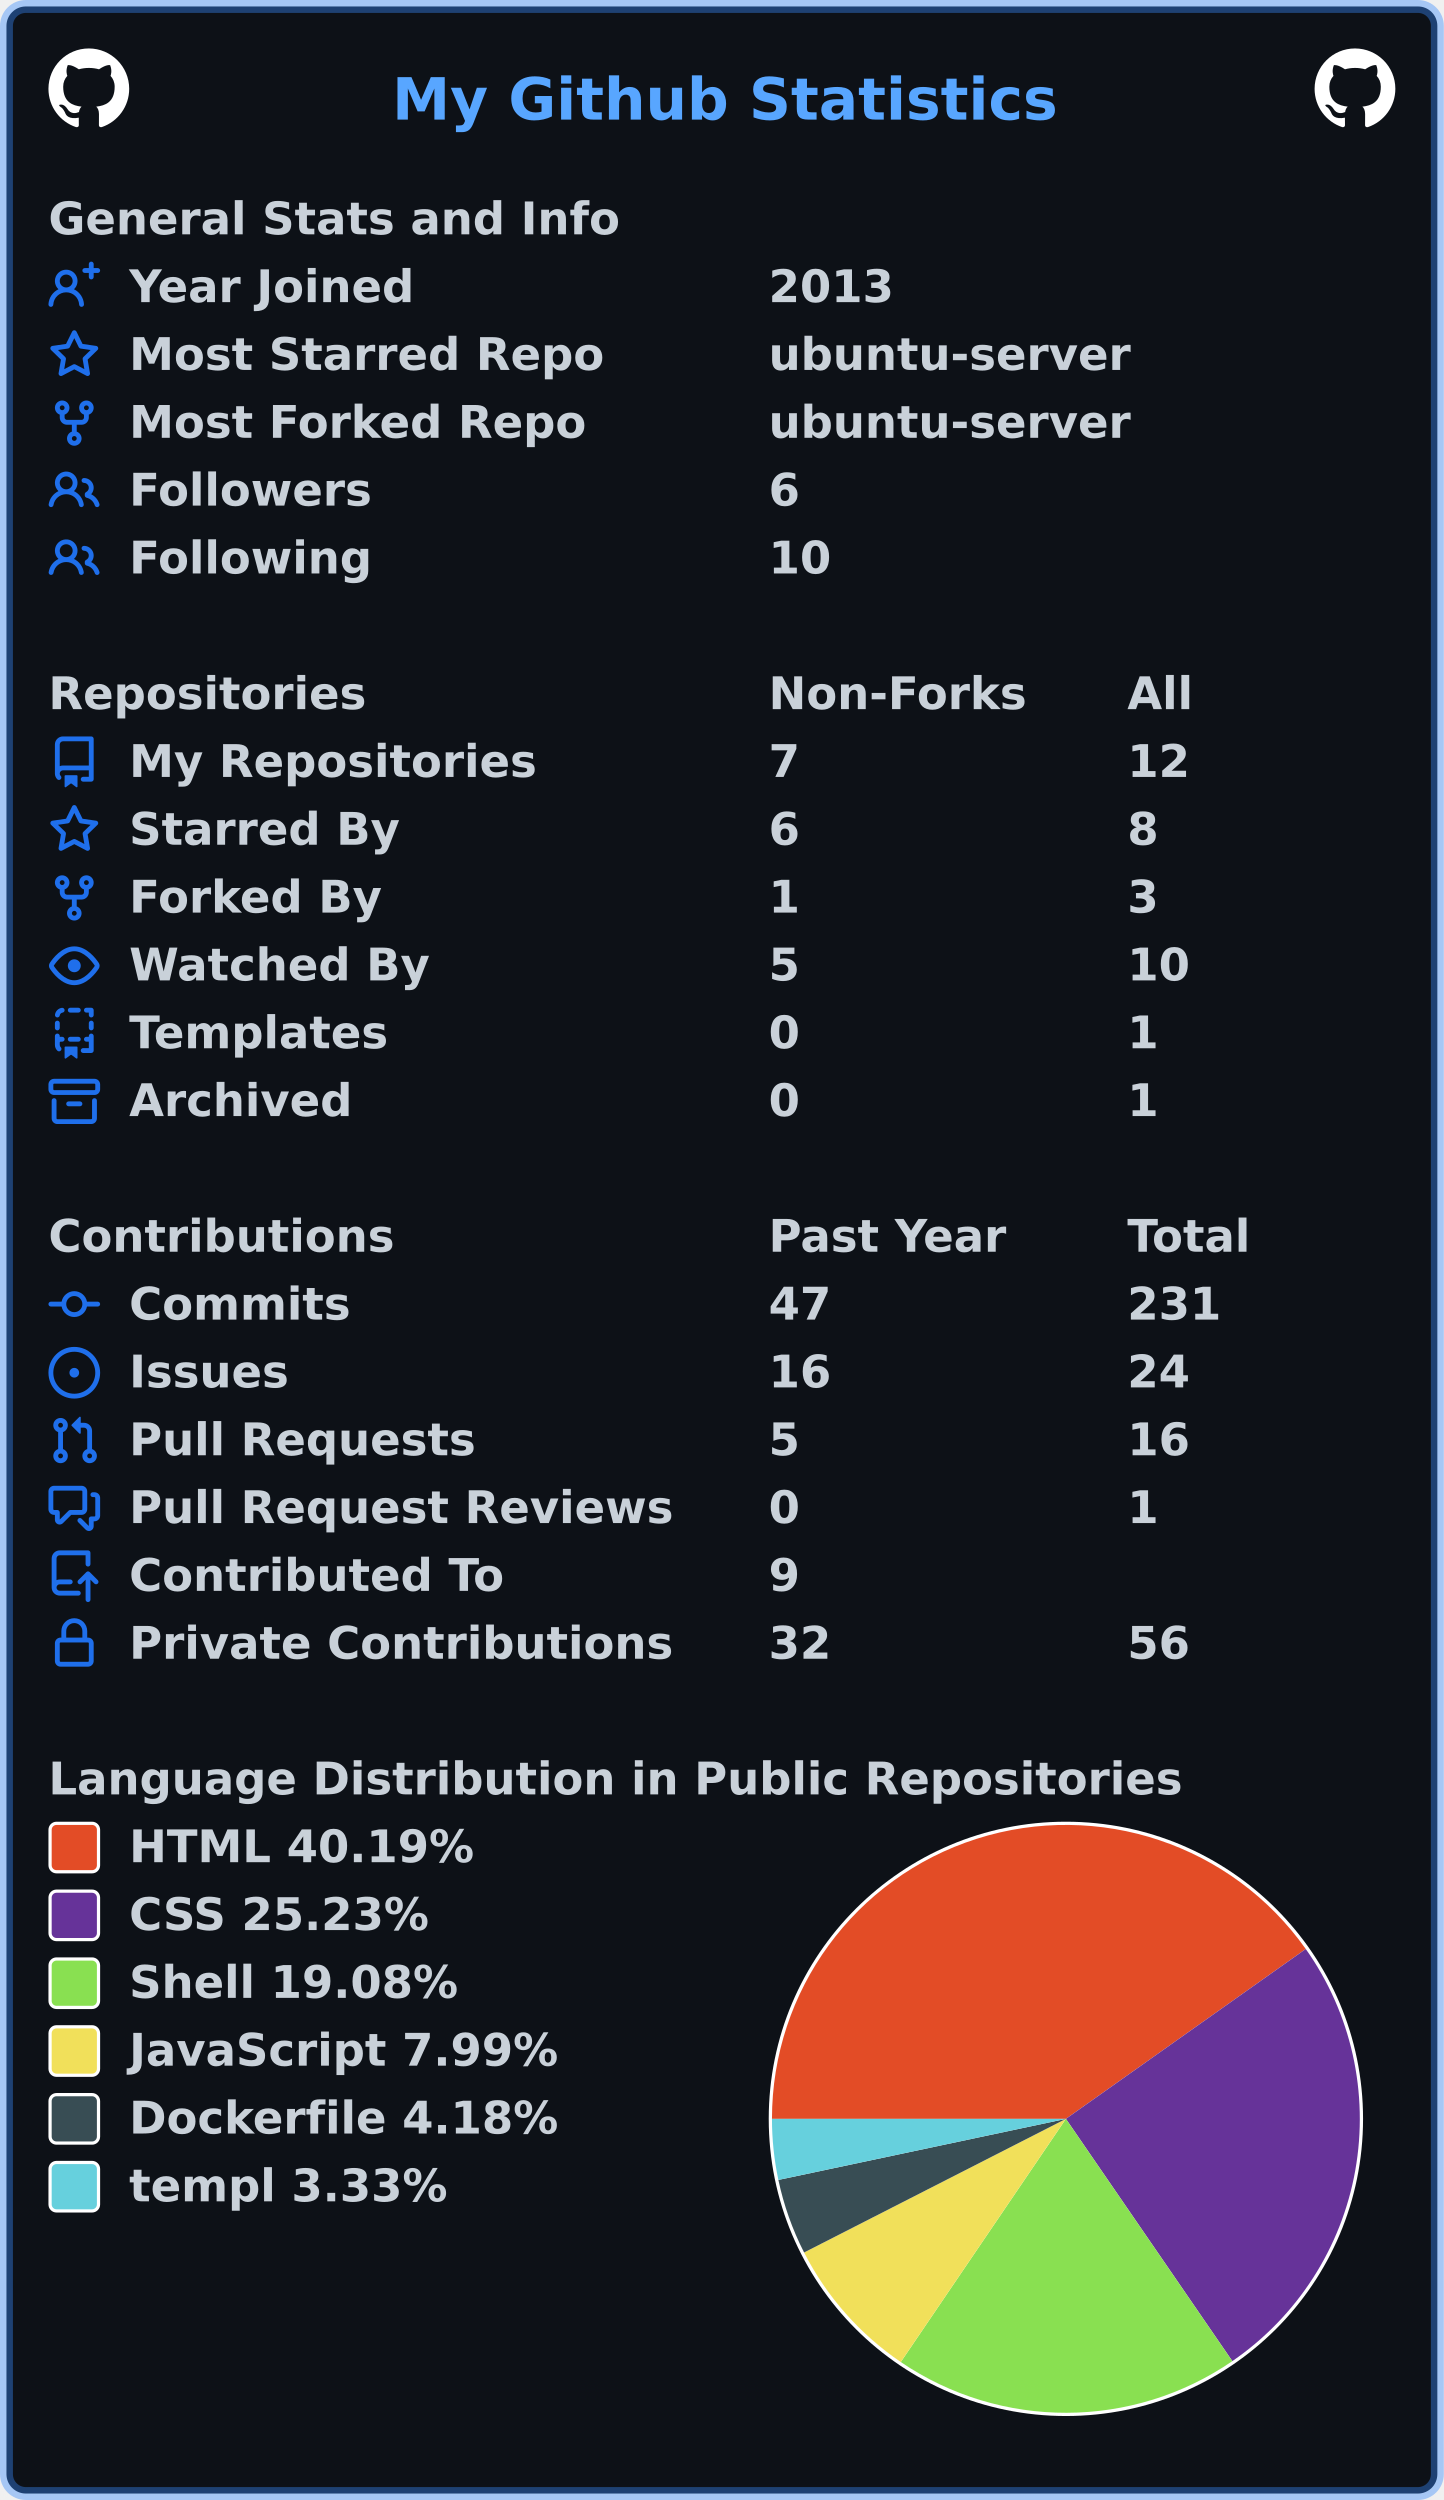
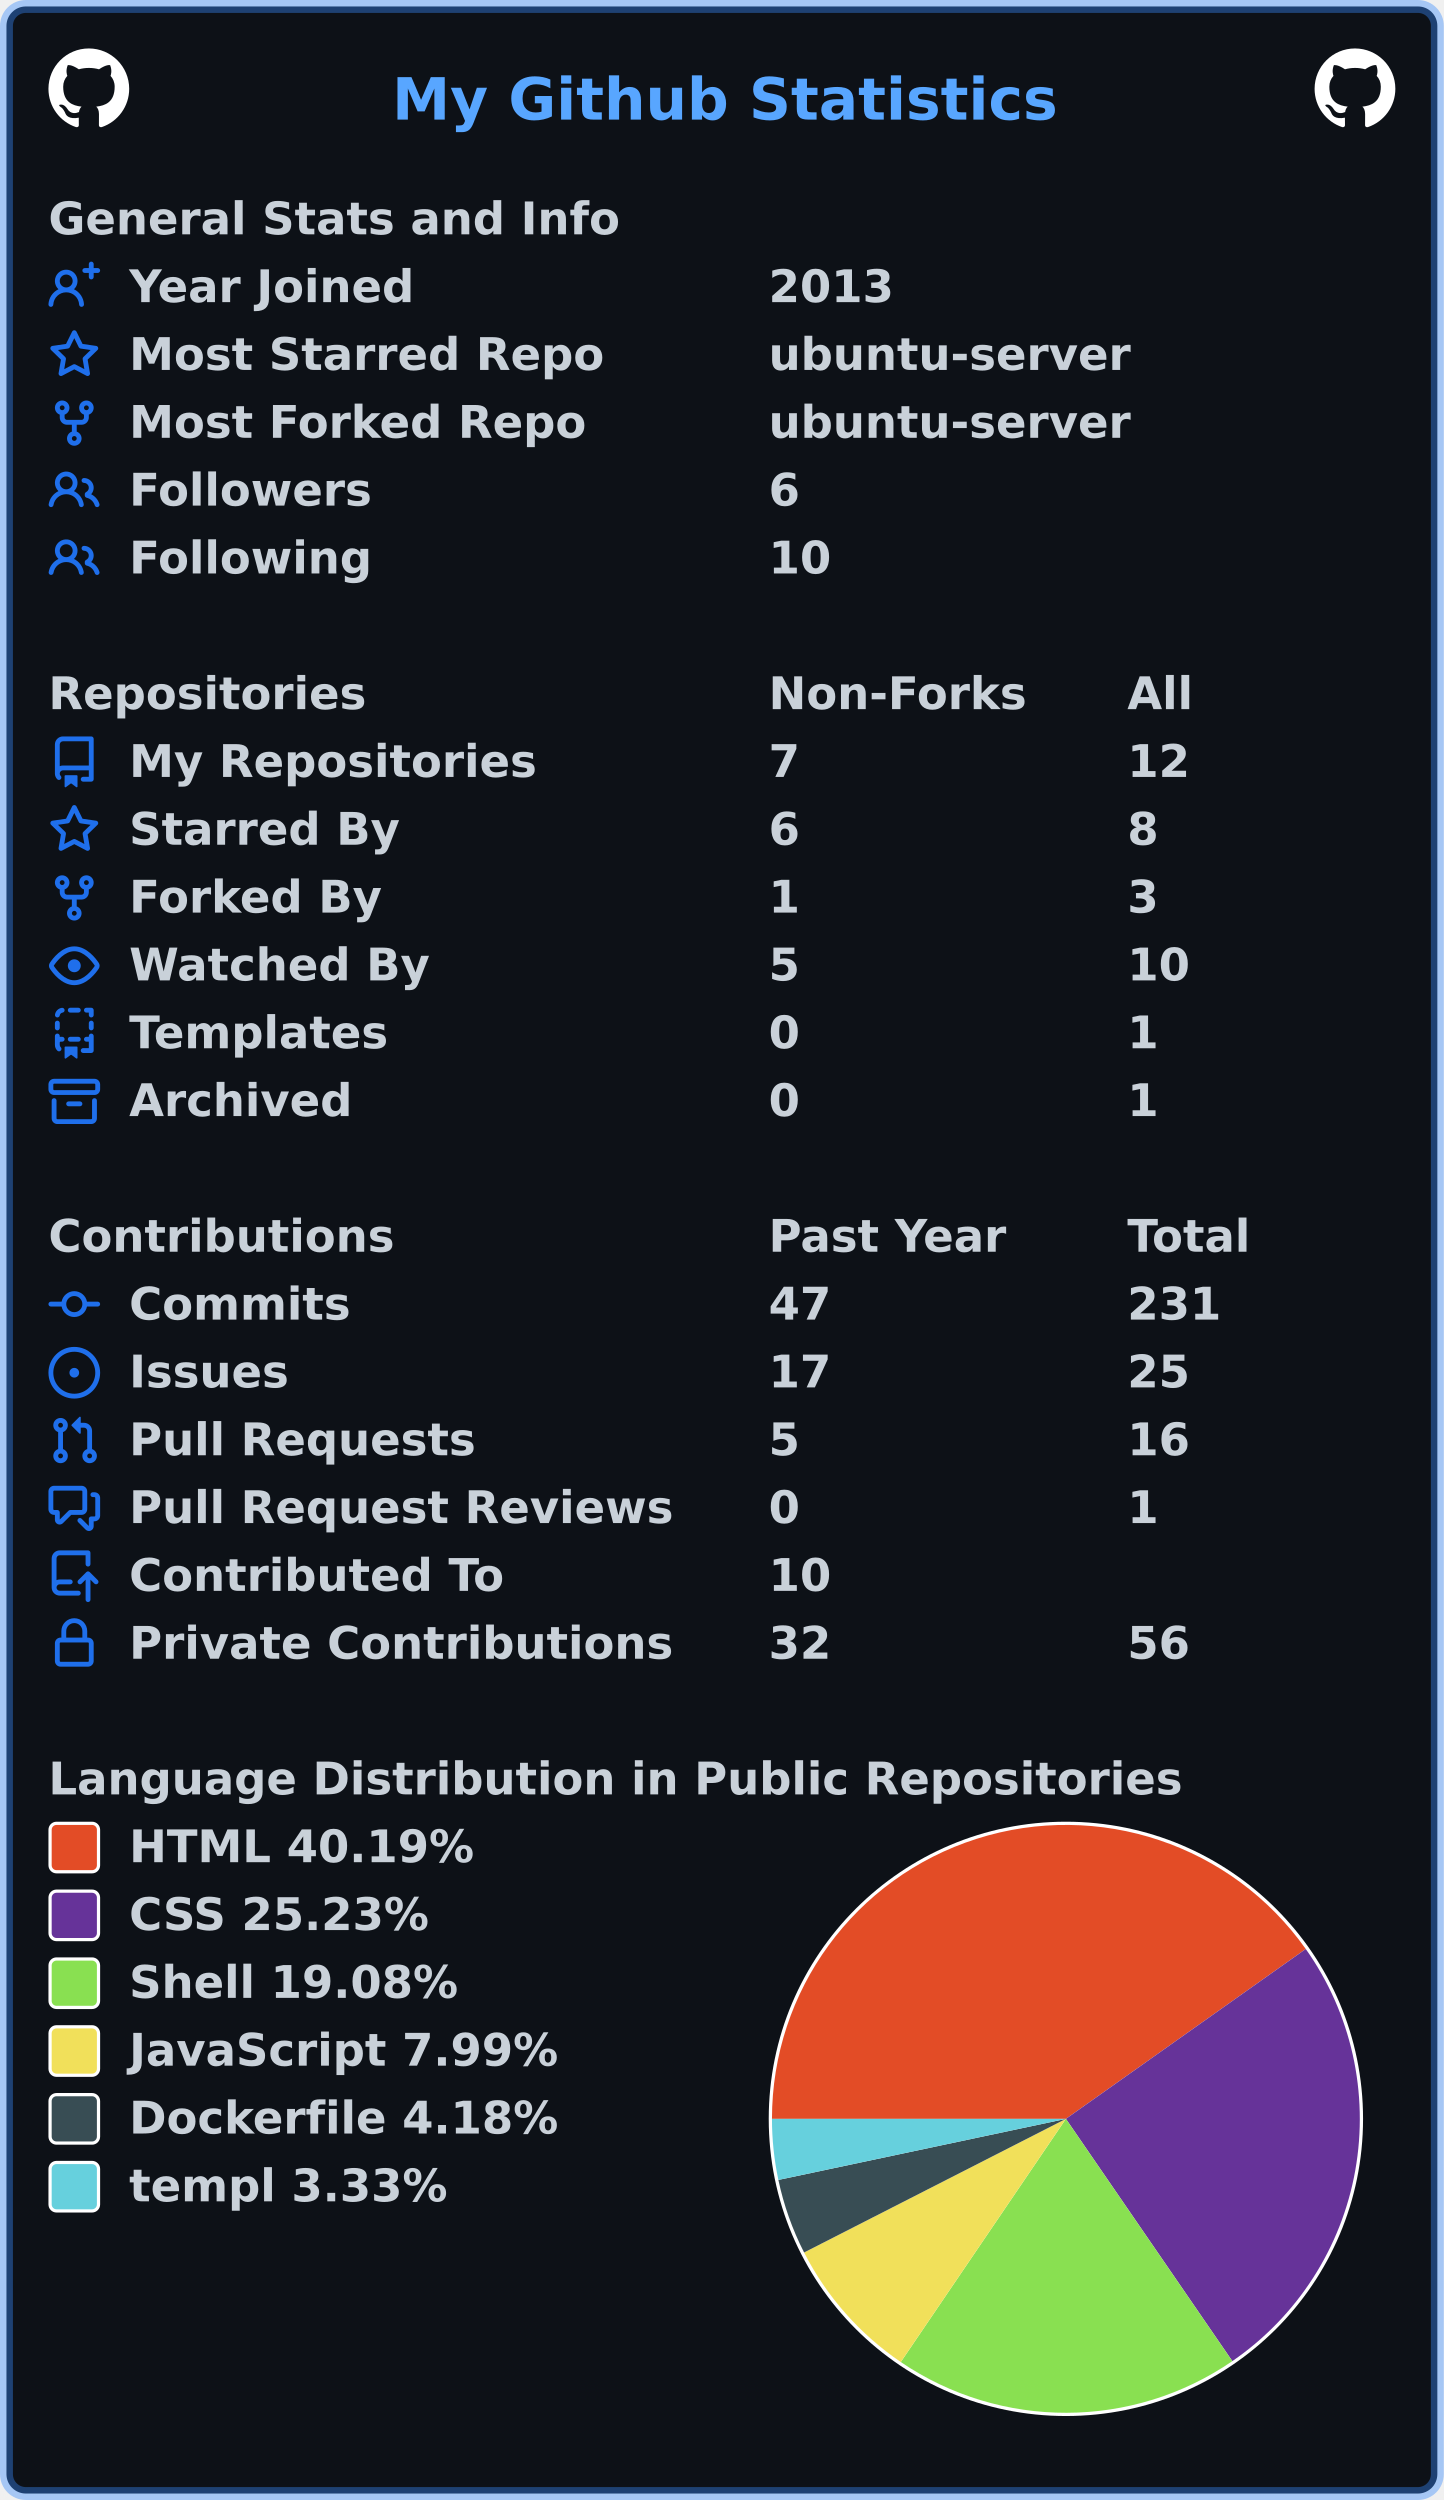
<svg xmlns="http://www.w3.org/2000/svg" width="447" height="774" viewBox="0 0 447 774" lang="en" xml:lang="en">
  <rect x="2" y="2" stroke-width="4" rx="6" width="443" height="770" stroke="rgba(56,139,253,0.4)" fill="#0d1117" />
  <g font-weight="600" font-size="110pt" font-family="Verdana,Geneva,DejaVu Sans,sans-serif" text-rendering="geometricPrecision">
    <text x="987" y="301" lengthAdjust="spacingAndGlyphs" textLength="1652" transform="scale(0.123)" fill="#58a6ff">My Github Statistics</text>
    <svg x="15" y="15" width="25" height="25" viewBox="0 0 16 16">
      <path fill="#ffffff" fill-rule="evenodd" d="M8 0C3.58 0 0 3.58 0 8c0 3.54 2.29 6.53 5.47 7.59.4.07.55-.17.55-.38 0-.19-.01-.82-.01-1.49-2.01.37-2.53-.49-2.69-.94-.09-.23-.48-.94-.82-1.13-.28-.15-.68-.52-.01-.53.63-.01 1.08.58 1.23.82.72 1.21 1.87.87 2.33.66.07-.52.28-.87.51-1.07-1.78-.2-3.64-.89-3.64-3.95 0-.87.31-1.59.82-2.15-.08-.2-.36-1.02.08-2.12 0 0 .67-.21 2.2.82.64-.18 1.32-.27 2-.27.68 0 1.36.09 2 .27 1.53-1.04 2.2-.82 2.2-.82.44 1.1.16 1.92.08 2.12.51.56.82 1.27.82 2.15 0 3.07-1.87 3.75-3.65 3.95.29.25.54.73.54 1.48 0 1.07-.01 1.93-.01 2.2 0 .21.15.46.55.38A8.013 8.013 0 0016 8c0-4.42-3.58-8-8-8z" />
    </svg>
    <svg x="407" y="15" width="25" height="25" viewBox="0 0 16 16">
      <path fill="#ffffff" fill-rule="evenodd" d="M8 0C3.58 0 0 3.58 0 8c0 3.54 2.29 6.53 5.47 7.59.4.07.55-.17.55-.38 0-.19-.01-.82-.01-1.49-2.01.37-2.53-.49-2.69-.94-.09-.23-.48-.94-.82-1.13-.28-.15-.68-.52-.01-.53.63-.01 1.08.58 1.23.82.72 1.21 1.87.87 2.33.66.07-.52.28-.87.51-1.07-1.78-.2-3.64-.89-3.64-3.95 0-.87.31-1.59.82-2.15-.08-.2-.36-1.02.08-2.12 0 0 .67-.21 2.2.82.64-.18 1.32-.27 2-.27.68 0 1.36.09 2 .27 1.53-1.04 2.2-.82 2.2-.82.44 1.1.16 1.92.08 2.12.51.56.82 1.27.82 2.15 0 3.07-1.87 3.75-3.65 3.95.29.25.54.73.54 1.48 0 1.07-.01 1.93-.01 2.2 0 .21.15.46.55.38A8.013 8.013 0 0016 8c0-4.42-3.58-8-8-8z" />
    </svg>
    <g transform="translate(0, 60)" fill="#c9d1d9">
      <g transform="translate(15, 0)">
        <g transform="scale(0.095)">
          <text x="0" y="132" textLength="1851" lengthAdjust="spacingAndGlyphs">General Stats and Info</text>
        </g>
      </g>
      <g transform="translate(15, 21)">
        <path fill="#1f6feb" fill-rule="evenodd" d="M13.25 0a.75.75 0 01.75.75V2h1.25a.75.75 0 010 1.5H14v1.25a.75.75 0 01-1.5 0V3.5h-1.25a.75.75 0 010-1.5h1.25V.75a.75.75 0 01.75-.75zM5.5 4a2 2 0 100 4 2 2 0 000-4zm2.4 4.548a3.5 3.5 0 10-4.799 0 5.527 5.527 0 00-3.1 4.66.75.75 0 101.498.085A4.01 4.01 0 015.5 9.5a4.01 4.01 0 014.001 3.793.75.75 0 101.498-.086 5.527 5.527 0 00-3.1-4.659z" />
        <g transform="scale(0.095)">
          <text lengthAdjust="spacingAndGlyphs" textLength="932" x="263" y="132">Year Joined</text>
          <text lengthAdjust="spacingAndGlyphs" textLength="420" x="2347" y="132">2013</text>
        </g>
      </g>
      <g transform="translate(15, 42)">
        <path fill="#1f6feb" fill-rule="evenodd" d="M8 .25a.75.75 0 01.673.418l1.882 3.815 4.21.612a.75.75 0 01.416 1.279l-3.046 2.97.719 4.192a.75.75 0 01-1.088.791L8 12.347l-3.766 1.98a.75.75 0 01-1.088-.79l.72-4.194L.818 6.374a.75.75 0 01.416-1.28l4.21-.611L7.327.668A.75.75 0 018 .25zm0 2.445L6.615 5.5a.75.75 0 01-.564.41l-3.097.45 2.24 2.184a.75.75 0 01.216.664l-.528 3.084 2.769-1.456a.75.75 0 01.698 0l2.77 1.456-.53-3.084a.75.75 0 01.216-.664l2.24-2.183-3.096-.45a.75.75 0 01-.564-.41L8 2.694v.001z" />
        <g transform="scale(0.095)">
          <text lengthAdjust="spacingAndGlyphs" textLength="1532" x="263" y="132">Most Starred Repo</text>
          <text lengthAdjust="spacingAndGlyphs" textLength="1173" x="2347" y="132">ubuntu-server</text>
        </g>
      </g>
      <g transform="translate(15, 63)">
        <path fill="#1f6feb" fill-rule="evenodd" d="M5 3.25a.75.75 0 11-1.5 0 .75.75 0 011.5 0zm0 2.122a2.25 2.25 0 10-1.5 0v.878A2.25 2.25 0 005.75 8.5h1.5v2.128a2.251 2.251 0 101.5 0V8.5h1.5a2.25 2.25 0 002.25-2.25v-.878a2.25 2.25 0 10-1.5 0v.878a.75.75 0 01-.75.75h-4.5A.75.75 0 015 6.25v-.878zm3.75 7.378a.75.75 0 11-1.5 0 .75.75 0 011.5 0zm3-8.75a.75.75 0 100-1.5.75.75 0 000 1.5z" />
        <g transform="scale(0.095)">
          <text lengthAdjust="spacingAndGlyphs" textLength="1485" x="263" y="132">Most Forked Repo</text>
          <text lengthAdjust="spacingAndGlyphs" textLength="1173" x="2347" y="132">ubuntu-server</text>
        </g>
      </g>
      <g transform="translate(15, 84)">
        <path fill="#1f6feb" fill-rule="evenodd" d="M5.5 3.5a2 2 0 100 4 2 2 0 000-4zM2 5.5a3.5 3.5 0 115.898 2.549 5.507 5.507 0 013.034 4.084.75.75 0 11-1.482.235 4.001 4.001 0 00-7.9 0 .75.75 0 01-1.482-.236A5.507 5.507 0 013.102 8.05 3.49 3.49 0 012 5.5zM11 4a.75.75 0 100 1.5 1.5 1.5 0 01.666 2.844.75.75 0 00-.416.672v.352a.75.75 0 00.574.73c1.2.289 2.162 1.2 2.522 2.372a.75.75 0 101.434-.44 5.01 5.01 0 00-2.56-3.012A3 3 0 0011 4z" />
        <g transform="scale(0.095)">
          <text lengthAdjust="spacingAndGlyphs" textLength="778" x="263" y="132">Followers</text>
          <text lengthAdjust="spacingAndGlyphs" textLength="105" x="2347" y="132">6</text>
        </g>
      </g>
      <g transform="translate(15, 105)">
        <path fill="#1f6feb" fill-rule="evenodd" d="M5.5 3.5a2 2 0 100 4 2 2 0 000-4zM2 5.5a3.5 3.5 0 115.898 2.549 5.507 5.507 0 013.034 4.084.75.75 0 11-1.482.235 4.001 4.001 0 00-7.9 0 .75.75 0 01-1.482-.236A5.507 5.507 0 013.102 8.05 3.49 3.49 0 012 5.5zM11 4a.75.75 0 100 1.5 1.5 1.5 0 01.666 2.844.75.75 0 00-.416.672v.352a.75.75 0 00.574.73c1.2.289 2.162 1.2 2.522 2.372a.75.75 0 101.434-.44 5.01 5.01 0 00-2.56-3.012A3 3 0 0011 4z" />
        <g transform="scale(0.095)">
          <text lengthAdjust="spacingAndGlyphs" textLength="780" x="263" y="132">Following</text>
          <text lengthAdjust="spacingAndGlyphs" textLength="210" x="2347" y="132">10</text>
        </g>
      </g>
    </g>
    <g transform="translate(0, 207)" fill="#c9d1d9">
      <g transform="translate(15, 0)">
        <g transform="scale(0.095)">
          <text x="0" y="132" textLength="1020" lengthAdjust="spacingAndGlyphs">Repositories</text>
          <text x="2347" y="132" textLength="832" lengthAdjust="spacingAndGlyphs">Non-Forks</text>
          <text x="3516" y="132" textLength="206" lengthAdjust="spacingAndGlyphs">All</text>
        </g>
      </g>
      <g transform="translate(15, 21)">
        <path fill="#1f6feb" fill-rule="evenodd" d="M2 2.5A2.5 2.5 0 014.5 0h8.75a.75.75 0 01.75.75v12.5a.75.75 0 01-.75.75h-2.5a.75.75 0 110-1.5h1.75v-2h-8a1 1 0 00-.714 1.7.75.75 0 01-1.072 1.05A2.495 2.495 0 012 11.5v-9zm10.5-1V9h-8c-.356 0-.694.074-1 .208V2.5a1 1 0 011-1h8zM5 12.25v3.25a.25.25 0 00.4.2l1.45-1.087a.25.25 0 01.3 0L8.6 15.7a.25.25 0 00.4-.2v-3.25a.25.25 0 00-.25-.25h-3.5a.25.25 0 00-.25.25z" />
        <g transform="scale(0.095)">
          <text lengthAdjust="spacingAndGlyphs" textLength="1312" x="263" y="132">My Repositories</text>
          <text lengthAdjust="spacingAndGlyphs" textLength="105" x="2347" y="132">7</text>
          <text lengthAdjust="spacingAndGlyphs" textLength="210" x="3516" y="132">12</text>
        </g>
      </g>
      <g transform="translate(15, 42)">
        <path fill="#1f6feb" fill-rule="evenodd" d="M8 .25a.75.75 0 01.673.418l1.882 3.815 4.21.612a.75.75 0 01.416 1.279l-3.046 2.97.719 4.192a.75.75 0 01-1.088.791L8 12.347l-3.766 1.98a.75.75 0 01-1.088-.79l.72-4.194L.818 6.374a.75.75 0 01.416-1.28l4.21-.611L7.327.668A.75.75 0 018 .25zm0 2.445L6.615 5.5a.75.75 0 01-.564.41l-3.097.45 2.24 2.184a.75.75 0 01.216.664l-.528 3.084 2.769-1.456a.75.75 0 01.698 0l2.77 1.456-.53-3.084a.75.75 0 01.216-.664l2.24-2.183-3.096-.45a.75.75 0 01-.564-.41L8 2.694v.001z" />
        <g transform="scale(0.095)">
          <text lengthAdjust="spacingAndGlyphs" textLength="874" x="263" y="132">Starred By</text>
          <text lengthAdjust="spacingAndGlyphs" textLength="105" x="2347" y="132">6</text>
          <text lengthAdjust="spacingAndGlyphs" textLength="105" x="3516" y="132">8</text>
        </g>
      </g>
      <g transform="translate(15, 63)">
        <path fill="#1f6feb" fill-rule="evenodd" d="M5 3.25a.75.75 0 11-1.5 0 .75.75 0 011.5 0zm0 2.122a2.25 2.25 0 10-1.5 0v.878A2.25 2.25 0 005.75 8.5h1.5v2.128a2.251 2.251 0 101.5 0V8.5h1.5a2.25 2.25 0 002.25-2.25v-.878a2.25 2.25 0 10-1.5 0v.878a.75.75 0 01-.75.75h-4.5A.75.75 0 015 6.25v-.878zm3.75 7.378a.75.75 0 11-1.5 0 .75.75 0 011.5 0zm3-8.75a.75.75 0 100-1.5.75.75 0 000 1.5z" />
        <g transform="scale(0.095)">
          <text lengthAdjust="spacingAndGlyphs" textLength="828" x="263" y="132">Forked By</text>
          <text lengthAdjust="spacingAndGlyphs" textLength="105" x="2347" y="132">1</text>
          <text lengthAdjust="spacingAndGlyphs" textLength="105" x="3516" y="132">3</text>
        </g>
      </g>
      <g transform="translate(15, 84)">
        <path fill="#1f6feb" fill-rule="evenodd" d="M1.679 7.932c.412-.621 1.242-1.75 2.366-2.717C5.175 4.242 6.527 3.5 8 3.5c1.473 0 2.824.742 3.955 1.715 1.124.967 1.954 2.096 2.366 2.717a.119.119 0 010 .136c-.412.621-1.242 1.75-2.366 2.717C10.825 11.758 9.473 12.5 8 12.5c-1.473 0-2.824-.742-3.955-1.715C2.92 9.818 2.09 8.69 1.679 8.068a.119.119 0 010-.136zM8 2c-1.981 0-3.67.992-4.933 2.078C1.797 5.169.88 6.423.43 7.1a1.619 1.619 0 000 1.798c.45.678 1.367 1.932 2.637 3.024C4.329 13.008 6.019 14 8 14c1.981 0 3.67-.992 4.933-2.078 1.27-1.091 2.187-2.345 2.637-3.023a1.619 1.619 0 000-1.798c-.45-.678-1.367-1.932-2.637-3.023C11.671 2.992 9.981 2 8 2zm0 8a2 2 0 100-4 2 2 0 000 4z" />
        <g transform="scale(0.095)">
          <text lengthAdjust="spacingAndGlyphs" textLength="993" x="263" y="132">Watched By</text>
          <text lengthAdjust="spacingAndGlyphs" textLength="105" x="2347" y="132">5</text>
          <text lengthAdjust="spacingAndGlyphs" textLength="210" x="3516" y="132">10</text>
        </g>
      </g>
      <g transform="translate(15, 105)">
        <path fill="#1f6feb" fill-rule="evenodd" d="M6 .75A.75.75 0 016.75 0h2.5a.75.75 0 010 1.5h-2.5A.75.75 0 016 .75zm5 0a.75.75 0 01.75-.75h1.5a.75.75 0 01.75.75v1.5a.75.75 0 01-1.5 0V1.5h-.75A.75.75 0 0111 .75zM4.992.662a.75.75 0 01-.636.848c-.436.063-.783.41-.846.846a.75.75 0 01-1.485-.212A2.501 2.501 0 014.144.025a.75.75 0 01.848.637zM2.75 4a.75.75 0 01.75.75v1.5a.75.75 0 01-1.5 0v-1.5A.75.75 0 012.75 4zm10.5 0a.75.75 0 01.75.75v1.5a.75.75 0 01-1.5 0v-1.5a.75.75 0 01.75-.75zM2.75 8a.75.75 0 01.75.75v.268A1.72 1.72 0 013.75 9h.5a.75.75 0 010 1.5h-.5a.25.25 0 00-.25.25v.75c0 .28.114.532.3.714a.75.75 0 01-1.05 1.072A2.495 2.495 0 012 11.5V8.75A.75.75 0 012.75 8zm10.5 0a.75.75 0 01.75.75v4.5a.75.75 0 01-.75.75h-2.5a.75.75 0 010-1.5h1.75v-2h-.75a.75.75 0 010-1.5h.75v-.25a.75.75 0 01.75-.75zM6 9.75A.75.75 0 016.75 9h2.5a.75.75 0 010 1.5h-2.5A.75.75 0 016 9.75zm-1 2.5v3.25a.25.25 0 00.4.2l1.45-1.087a.25.25 0 01.3 0L8.6 15.7a.25.25 0 00.4-.2v-3.25a.25.25 0 00-.25-.25h-3.5a.25.25 0 00-.25.25z" />
        <g transform="scale(0.095)">
          <text lengthAdjust="spacingAndGlyphs" textLength="868" x="263" y="132">Templates</text>
          <text lengthAdjust="spacingAndGlyphs" textLength="105" x="2347" y="132">0</text>
          <text lengthAdjust="spacingAndGlyphs" textLength="105" x="3516" y="132">1</text>
        </g>
      </g>
      <g transform="translate(15, 126)">
        <path fill="#1f6feb" fill-rule="evenodd" d="M1.75 2.5a.25.25 0 00-.25.25v1.5c0 .138.112.25.25.25h12.5a.25.25 0 00.25-.25v-1.5a.25.25 0 00-.25-.25H1.75zM0 2.75C0 1.784.784 1 1.75 1h12.5c.966 0 1.75.784 1.75 1.75v1.5A1.75 1.75 0 0114.25 6H1.75A1.75 1.75 0 010 4.25v-1.5zM1.75 7a.75.75 0 01.75.75v5.5c0 .138.112.25.25.25h10.5a.25.25 0 00.25-.25v-5.5a.75.75 0 111.5 0v5.5A1.75 1.75 0 0113.25 15H2.75A1.75 1.75 0 011 13.25v-5.5A.75.75 0 011.75 7zm4.5 1a.75.75 0 000 1.5h3.5a.75.75 0 100-1.5h-3.5z" />
        <g transform="scale(0.095)">
          <text lengthAdjust="spacingAndGlyphs" textLength="726" x="263" y="132">Archived</text>
          <text lengthAdjust="spacingAndGlyphs" textLength="105" x="2347" y="132">0</text>
          <text lengthAdjust="spacingAndGlyphs" textLength="105" x="3516" y="132">1</text>
        </g>
      </g>
    </g>
    <g transform="translate(0, 375)" fill="#c9d1d9">
      <g transform="translate(15, 0)">
        <g transform="scale(0.095)">
          <text x="0" y="132" textLength="1112" lengthAdjust="spacingAndGlyphs">Contributions</text>
          <text x="2347" y="132" textLength="774" lengthAdjust="spacingAndGlyphs">Past Year</text>
          <text x="3516" y="132" textLength="414" lengthAdjust="spacingAndGlyphs">Total</text>
        </g>
      </g>
      <g transform="translate(15, 21)">
        <path fill="#1f6feb" fill-rule="evenodd" d="M10.5 7.75a2.5 2.5 0 11-5 0 2.5 2.5 0 015 0zm1.43.75a4.002 4.002 0 01-7.86 0H.75a.75.75 0 110-1.5h3.32a4.001 4.001 0 017.86 0h3.32a.75.75 0 110 1.5h-3.32z" />
        <g transform="scale(0.095)">
          <text lengthAdjust="spacingAndGlyphs" textLength="734" x="263" y="132">Commits</text>
          <text lengthAdjust="spacingAndGlyphs" textLength="210" x="2347" y="132">47</text>
          <text lengthAdjust="spacingAndGlyphs" textLength="315" x="3516" y="132">231</text>
        </g>
      </g>
      <g transform="translate(15, 42)">
        <path fill="#1f6feb" d="M8 9.5a1.5 1.5 0 100-3 1.5 1.5 0 000 3z" />
        <path fill="#1f6feb" fill-rule="evenodd" d="M8 0a8 8 0 100 16A8 8 0 008 0zM1.5 8a6.5 6.5 0 1113 0 6.5 6.5 0 01-13 0z" />
        <g transform="scale(0.095)">
          <text lengthAdjust="spacingAndGlyphs" textLength="512" x="263" y="132">Issues</text>
-           <text lengthAdjust="spacingAndGlyphs" textLength="210" x="2347" y="132">16</text>
-           <text lengthAdjust="spacingAndGlyphs" textLength="210" x="3516" y="132">24</text>
+           <text lengthAdjust="spacingAndGlyphs" textLength="210" x="2347" y="132">17</text>
+           <text lengthAdjust="spacingAndGlyphs" textLength="210" x="3516" y="132">25</text>
        </g>
      </g>
      <g transform="translate(15, 63)">
        <path fill="#1f6feb" fill-rule="evenodd" d="M7.177 3.073L9.573.677A.25.25 0 0110 .854v4.792a.25.25 0 01-.427.177L7.177 3.427a.25.25 0 010-.354zM3.75 2.5a.75.75 0 100 1.5.75.75 0 000-1.5zm-2.25.75a2.25 2.25 0 113 2.122v5.256a2.251 2.251 0 11-1.5 0V5.372A2.25 2.25 0 011.5 3.25zM11 2.5h-1V4h1a1 1 0 011 1v5.628a2.251 2.251 0 101.5 0V5A2.5 2.5 0 0011 2.5zm1 10.25a.75.75 0 111.5 0 .75.75 0 01-1.5 0zM3.75 12a.75.75 0 100 1.5.75.75 0 000-1.5z" />
        <g transform="scale(0.095)">
          <text lengthAdjust="spacingAndGlyphs" textLength="1113" x="263" y="132">Pull Requests</text>
          <text lengthAdjust="spacingAndGlyphs" textLength="105" x="2347" y="132">5</text>
          <text lengthAdjust="spacingAndGlyphs" textLength="210" x="3516" y="132">16</text>
        </g>
      </g>
      <g transform="translate(15, 84)">
        <path fill="#1f6feb" fill-rule="evenodd" d="M1.5 2.75a.25.25 0 01.25-.25h8.5a.25.25 0 01.25.25v5.5a.25.25 0 01-.25.25h-3.5a.75.75 0 00-.53.22L3.5 11.44V9.25a.75.75 0 00-.75-.75h-1a.25.25 0 01-.25-.25v-5.5zM1.75 1A1.75 1.75 0 000 2.75v5.5C0 9.216.784 10 1.75 10H2v1.543a1.457 1.457 0 002.487 1.03L7.061 10h3.189A1.75 1.75 0 0012 8.25v-5.5A1.75 1.75 0 0010.25 1h-8.5zM14.5 4.75a.25.25 0 00-.25-.25h-.5a.75.75 0 110-1.5h.5c.966 0 1.75.784 1.75 1.75v5.5A1.75 1.75 0 0114.25 12H14v1.543a1.457 1.457 0 01-2.487 1.03L9.22 12.28a.75.75 0 111.06-1.06l2.22 2.22v-2.19a.75.75 0 01.75-.75h1a.25.25 0 00.25-.25v-5.5z" />
        <g transform="scale(0.095)">
          <text lengthAdjust="spacingAndGlyphs" textLength="1762" x="263" y="132">Pull Request Reviews</text>
          <text lengthAdjust="spacingAndGlyphs" textLength="105" x="2347" y="132">0</text>
          <text lengthAdjust="spacingAndGlyphs" textLength="105" x="3516" y="132">1</text>
        </g>
      </g>
      <g transform="translate(15, 105)">
        <path fill="#1f6feb" fill-rule="evenodd" d="M1 2.5A2.5 2.5 0 013.5 0h8.75a.75.75 0 01.75.75v3.5a.75.75 0 01-1.5 0V1.5h-8a1 1 0 00-1 1v6.708A2.492 2.492 0 013.5 9h3.25a.75.75 0 010 1.5H3.5a1 1 0 100 2h5.75a.75.75 0 010 1.5H3.5A2.5 2.5 0 011 11.5v-9zm13.23 7.79a.75.75 0 001.06-1.06l-2.505-2.505a.75.75 0 00-1.06 0L9.22 9.229a.75.75 0 001.06 1.061l1.225-1.224v6.184a.75.75 0 001.5 0V9.066l1.224 1.224z" />
        <g transform="scale(0.095)">
          <text lengthAdjust="spacingAndGlyphs" textLength="1234" x="263" y="132">Contributed To</text>
-           <text lengthAdjust="spacingAndGlyphs" textLength="105" x="2347" y="132">9</text>
+           <text lengthAdjust="spacingAndGlyphs" textLength="210" x="2347" y="132">10</text>
        </g>
      </g>
      <g transform="translate(15, 126)">
        <path fill="#1f6feb" fill-rule="evenodd" d="M4 4v2h-.25A1.75 1.75 0 002 7.75v5.5c0 .966.784 1.75 1.75 1.75h8.5A1.75 1.75 0 0014 13.25v-5.5A1.75 1.75 0 0012.25 6H12V4a4 4 0 10-8 0zm6.5 2V4a2.5 2.5 0 00-5 0v2h5zM12 7.5h.25a.25.25 0 01.25.25v5.5a.25.25 0 01-.25.25h-8.5a.25.25 0 01-.25-.25v-5.5a.25.25 0 01.25-.25H12z" />
        <g transform="scale(0.095)">
          <text lengthAdjust="spacingAndGlyphs" textLength="1742" x="263" y="132">Private Contributions</text>
          <text lengthAdjust="spacingAndGlyphs" textLength="210" x="2347" y="132">32</text>
          <text lengthAdjust="spacingAndGlyphs" textLength="210" x="3516" y="132">56</text>
        </g>
      </g>
    </g>
    <g transform="translate(0, 543)" fill="#c9d1d9">
      <g transform="translate(15, 0)">
        <g transform="scale(0.095)">
          <text x="0" y="132" textLength="3652" lengthAdjust="spacingAndGlyphs">Language Distribution in Public Repositories</text>
        </g>
      </g>
      <g transform="translate(238, 21)">
        <circle cx="92" cy="92" r="92" fill="#ffffff" />
      </g>
      <g transform="translate(239, 22)">
        <path fill-rule="evenodd" fill="#e34c26" d="M 0.0,91 A 91 91 0 0 1 165.261 38.405 L 91,91 Z" />
        <path fill-rule="evenodd" fill="#663399" d="M 165.261,38.405 A 91 91 0 0 1 142.529 166.005 L 91,91 Z" />
        <path fill-rule="evenodd" fill="#89e051" d="M 142.529,166.005 A 91 91 0 0 1 39.876 166.282 L 91,91 Z" />
        <path fill-rule="evenodd" fill="#f1e05a" d="M 39.876,166.282 A 91 91 0 0 1 9.946 132.368 L 91,91 Z" />
        <path fill-rule="evenodd" fill="#384d54" d="M 9.946,132.368 A 91 91 0 0 1 1.986 109.907 L 91,91 Z" />
        <path fill-rule="evenodd" fill="#66D0DD" d="M 1.986,109.907 A 91 91 0 0 1 0.0 91 L 91,91 Z" />
      </g>
      <g transform="translate(15, 21)">
        <rect x="0.5" y="0.5" rx="2" width="15" height="15" fill="#e34c26" stroke-width="1" stroke="#ffffff" />
        <text transform="scale(0.095)" x="263" y="132" textLength="1142" lengthAdjust="spacingAndGlyphs">HTML 40.19%</text>
      </g>
      <g transform="translate(15, 42)">
        <rect x="0.5" y="0.5" rx="2" width="15" height="15" fill="#663399" stroke-width="1" stroke="#ffffff" />
        <text transform="scale(0.095)" x="263" y="132" textLength="1008" lengthAdjust="spacingAndGlyphs">CSS 25.23%</text>
      </g>
      <g transform="translate(15, 63)">
        <rect x="0.5" y="0.5" rx="2" width="15" height="15" fill="#89e051" stroke-width="1" stroke="#ffffff" />
        <text transform="scale(0.095)" x="263" y="132" textLength="1088" lengthAdjust="spacingAndGlyphs">Shell 19.08%</text>
      </g>
      <g transform="translate(15, 84)">
        <rect x="0.5" y="0.5" rx="2" width="15" height="15" fill="#f1e05a" stroke-width="1" stroke="#ffffff" />
        <text transform="scale(0.095)" x="263" y="132" textLength="1412" lengthAdjust="spacingAndGlyphs">JavaScript 7.99%</text>
      </g>
      <g transform="translate(15, 105)">
        <rect x="0.5" y="0.5" rx="2" width="15" height="15" fill="#384d54" stroke-width="1" stroke="#ffffff" />
        <text transform="scale(0.095)" x="263" y="132" textLength="1414" lengthAdjust="spacingAndGlyphs">Dockerfile 4.18%</text>
      </g>
      <g transform="translate(15, 126)">
        <rect x="0.5" y="0.5" rx="2" width="15" height="15" fill="#66D0DD" stroke-width="1" stroke="#ffffff" />
        <text transform="scale(0.095)" x="263" y="132" textLength="1056" lengthAdjust="spacingAndGlyphs">templ 3.33%</text>
      </g>
    </g>
  </g>
</svg>
